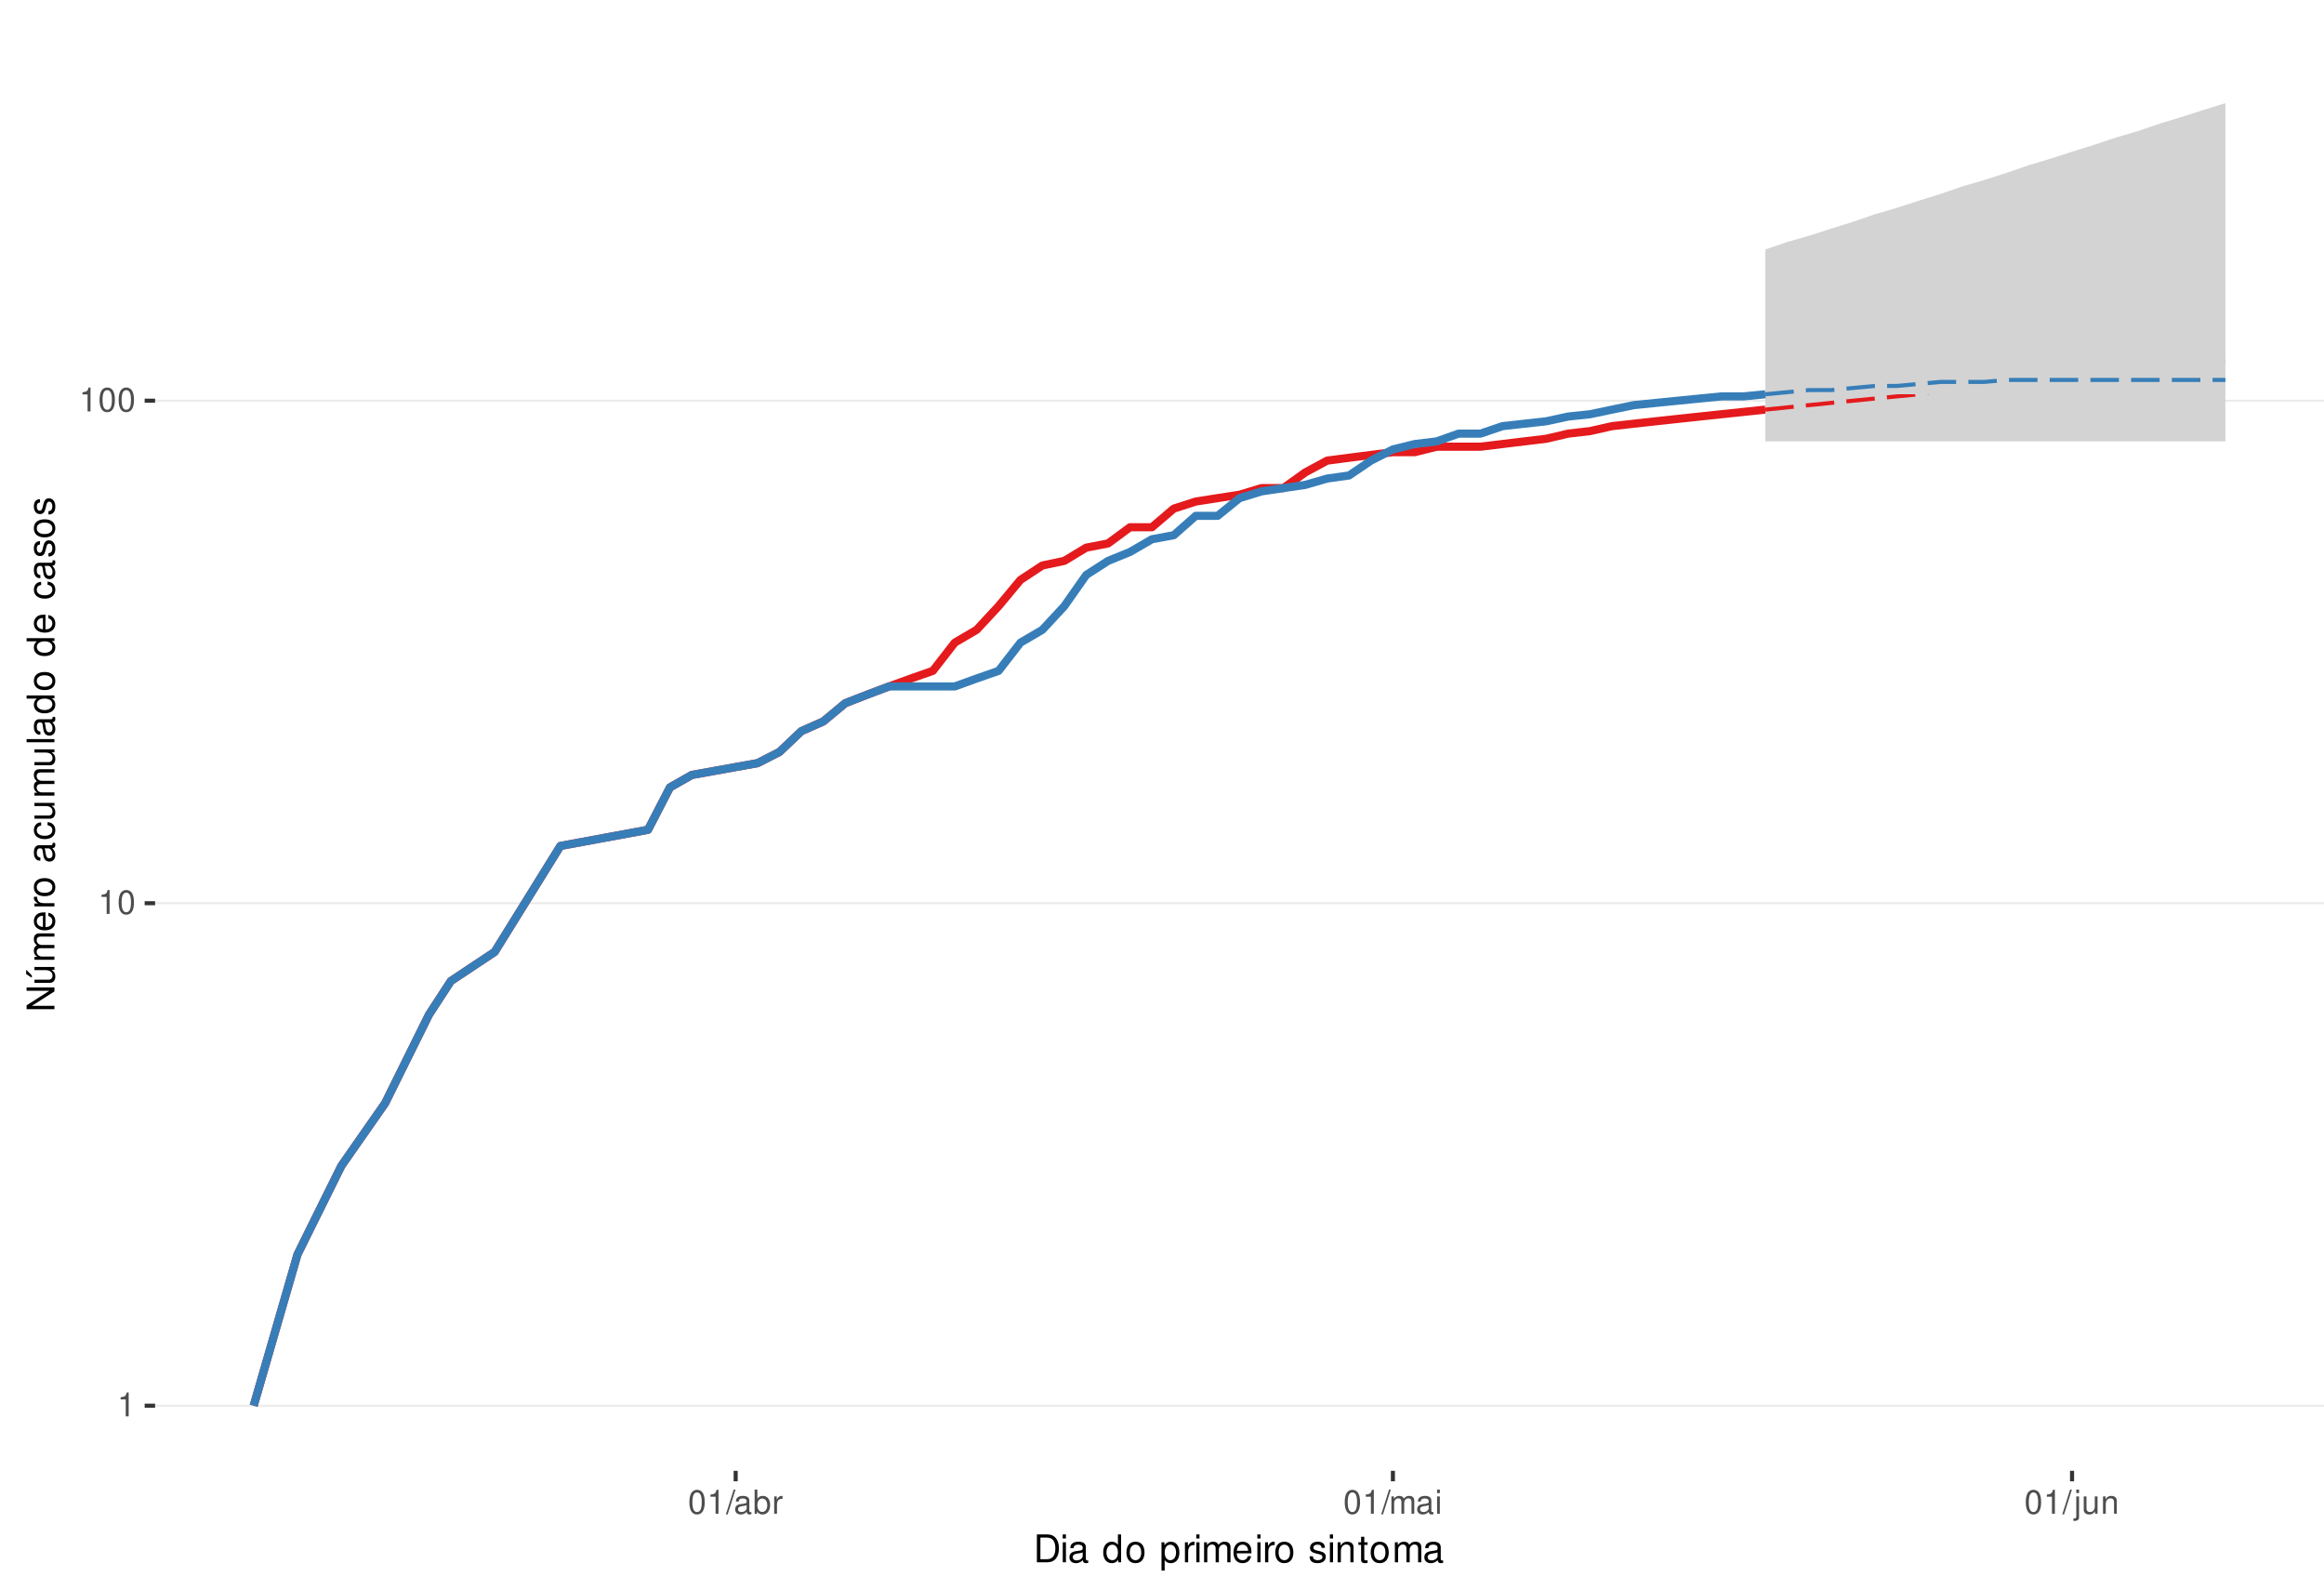
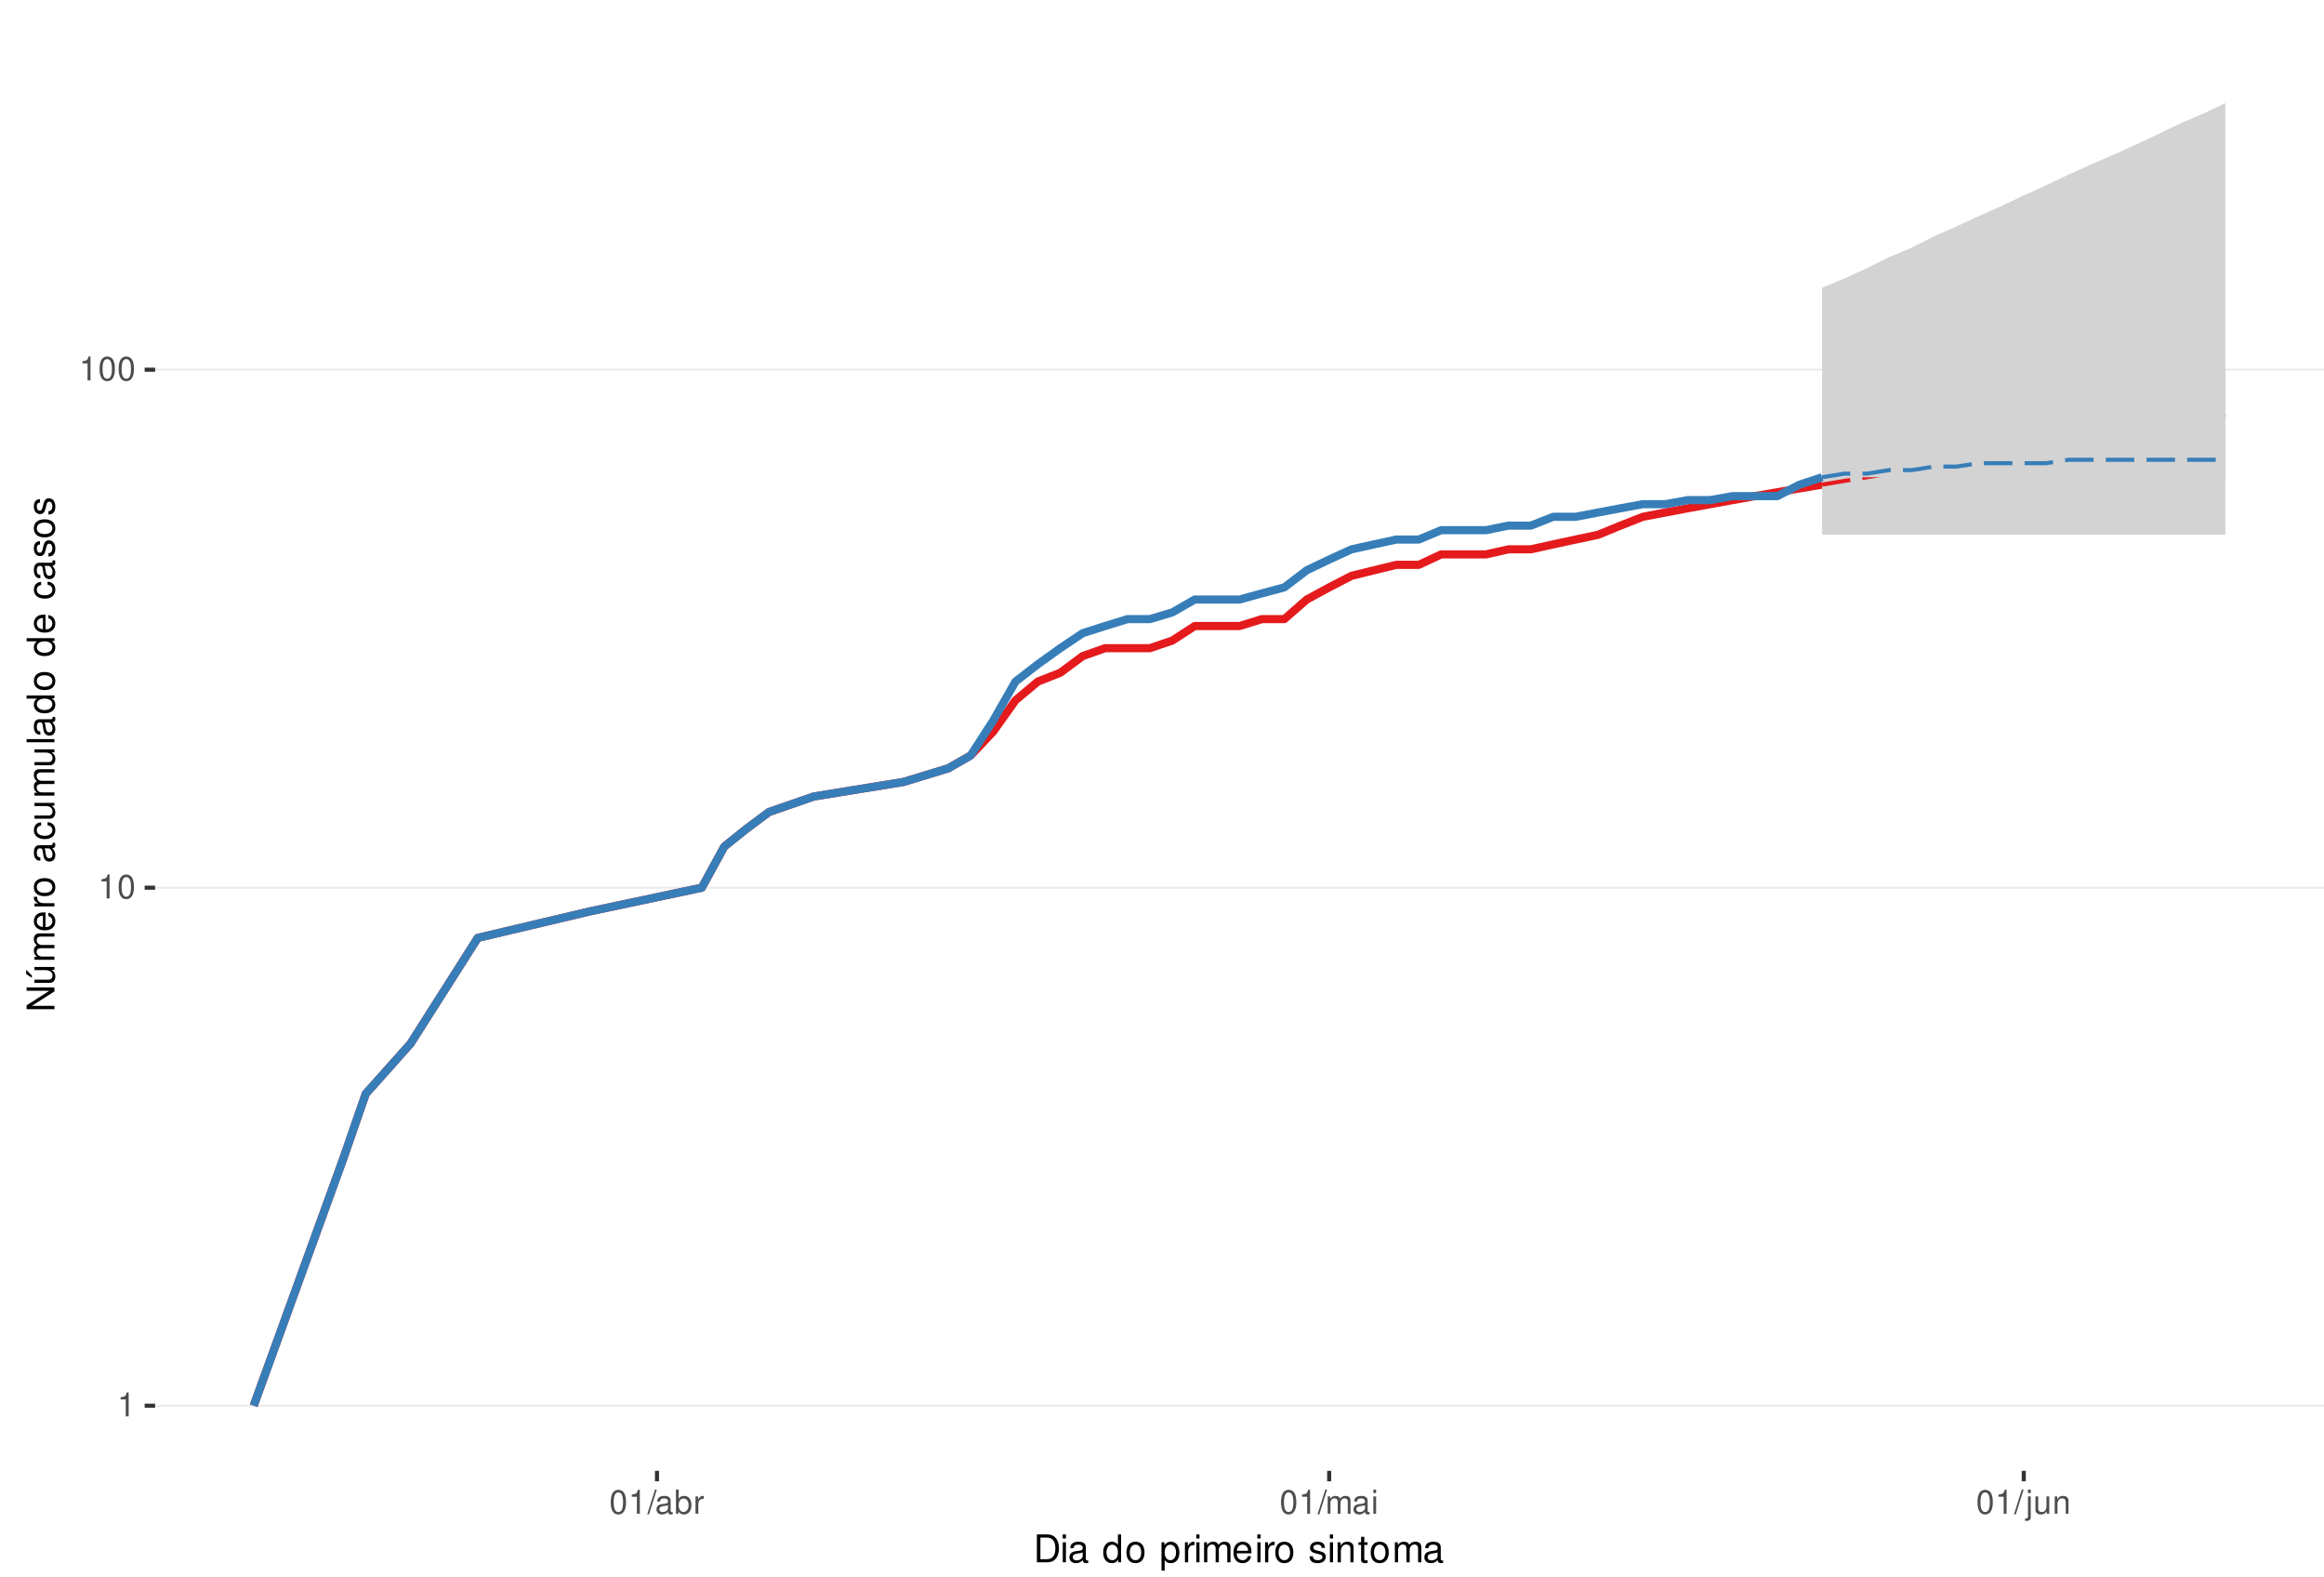
<svg xmlns="http://www.w3.org/2000/svg" xmlns:xlink="http://www.w3.org/1999/xlink" width="609pt" height="413pt" viewBox="0 0 609 413" version="1.1">
  <defs>
    <g>
      <symbol overflow="visible" id="glyph0-0">
        <path style="stroke:none;" d="" />
      </symbol>
      <symbol overflow="visible" id="glyph0-1">
        <path style="stroke:none;" d="M 2.234 -4.453 L 2.234 0 L 3 0 L 3 -6.266 L 2.5 -6.266 C 2.234 -5.297 2.062 -5.172 0.891 -5.016 L 0.891 -4.453 Z M 2.234 -4.453 " />
      </symbol>
      <symbol overflow="visible" id="glyph0-2">
        <path style="stroke:none;" d="M 2.375 -6.266 C 1.812 -6.266 1.297 -6 0.969 -5.578 C 0.578 -5.016 0.375 -4.188 0.375 -3.031 C 0.375 -0.922 1.062 0.203 2.375 0.203 C 3.672 0.203 4.391 -0.922 4.391 -2.984 C 4.391 -4.188 4.203 -5 3.797 -5.578 C 3.469 -6 2.953 -6.266 2.375 -6.266 Z M 2.375 -5.578 C 3.203 -5.578 3.609 -4.75 3.609 -3.047 C 3.609 -1.266 3.219 -0.438 2.359 -0.438 C 1.562 -0.438 1.156 -1.297 1.156 -3.016 C 1.156 -4.75 1.562 -5.578 2.375 -5.578 Z M 2.375 -5.578 " />
      </symbol>
      <symbol overflow="visible" id="glyph0-3">
        <path style="stroke:none;" d="M 1.984 -6.312 L -0.062 0.172 L 0.406 0.172 L 2.453 -6.312 Z M 1.984 -6.312 " />
      </symbol>
      <symbol overflow="visible" id="glyph0-4">
        <path style="stroke:none;" d="M 4.625 -0.422 C 4.547 -0.406 4.516 -0.406 4.469 -0.406 C 4.219 -0.406 4.078 -0.531 4.078 -0.766 L 4.078 -3.422 C 4.078 -4.234 3.5 -4.672 2.375 -4.672 C 1.719 -4.672 1.188 -4.469 0.875 -4.141 C 0.672 -3.906 0.578 -3.641 0.562 -3.188 L 1.297 -3.188 C 1.344 -3.75 1.672 -4 2.359 -4 C 3.016 -4 3.375 -3.75 3.375 -3.328 L 3.375 -3.141 C 3.359 -2.828 3.203 -2.703 2.609 -2.625 C 1.594 -2.5 1.438 -2.469 1.156 -2.359 C 0.625 -2.125 0.359 -1.734 0.359 -1.141 C 0.359 -0.312 0.938 0.203 1.859 0.203 C 2.422 0.203 2.875 0 3.391 -0.469 C 3.438 0 3.672 0.203 4.141 0.203 C 4.297 0.203 4.391 0.188 4.625 0.125 Z M 3.375 -1.422 C 3.375 -1.188 3.297 -1.031 3.078 -0.844 C 2.781 -0.578 2.438 -0.438 2.016 -0.438 C 1.453 -0.438 1.109 -0.703 1.109 -1.156 C 1.109 -1.641 1.422 -1.875 2.203 -1.984 C 2.984 -2.094 3.125 -2.125 3.375 -2.234 Z M 3.375 -1.422 " />
      </symbol>
      <symbol overflow="visible" id="glyph0-5">
        <path style="stroke:none;" d="M 0.469 -6.312 L 0.469 0 L 1.109 0 L 1.109 -0.578 C 1.469 -0.047 1.922 0.203 2.547 0.203 C 3.75 0.203 4.531 -0.781 4.531 -2.281 C 4.531 -3.75 3.797 -4.672 2.594 -4.672 C 1.969 -4.672 1.531 -4.438 1.188 -3.922 L 1.188 -6.312 Z M 2.453 -3.984 C 3.25 -3.984 3.781 -3.297 3.781 -2.203 C 3.781 -1.172 3.234 -0.469 2.453 -0.469 C 1.672 -0.469 1.188 -1.172 1.188 -2.234 C 1.188 -3.297 1.672 -3.984 2.453 -3.984 Z M 2.453 -3.984 " />
      </symbol>
      <symbol overflow="visible" id="glyph0-6">
        <path style="stroke:none;" d="M 0.594 -4.531 L 0.594 0 L 1.328 0 L 1.328 -2.359 C 1.328 -3.438 1.781 -3.938 2.781 -3.906 L 2.781 -4.641 C 2.656 -4.656 2.594 -4.672 2.5 -4.672 C 2.031 -4.672 1.672 -4.391 1.266 -3.719 L 1.266 -4.531 Z M 0.594 -4.531 " />
      </symbol>
      <symbol overflow="visible" id="glyph0-7">
        <path style="stroke:none;" d="M 0.609 -4.531 L 0.609 0 L 1.328 0 L 1.328 -2.844 C 1.328 -3.5 1.812 -4.031 2.391 -4.031 C 2.938 -4.031 3.234 -3.703 3.234 -3.125 L 3.234 0 L 3.969 0 L 3.969 -2.844 C 3.969 -3.5 4.438 -4.031 5.031 -4.031 C 5.562 -4.031 5.875 -3.703 5.875 -3.125 L 5.875 0 L 6.594 0 L 6.594 -3.406 C 6.594 -4.219 6.125 -4.672 5.281 -4.672 C 4.672 -4.672 4.312 -4.484 3.891 -3.969 C 3.625 -4.453 3.25 -4.672 2.672 -4.672 C 2.062 -4.672 1.656 -4.438 1.266 -3.891 L 1.266 -4.531 Z M 0.609 -4.531 " />
      </symbol>
      <symbol overflow="visible" id="glyph0-8">
        <path style="stroke:none;" d="M 1.297 -4.531 L 0.578 -4.531 L 0.578 0 L 1.297 0 Z M 1.297 -6.312 L 0.578 -6.312 L 0.578 -5.406 L 1.297 -5.406 Z M 1.297 -6.312 " />
      </symbol>
      <symbol overflow="visible" id="glyph0-9">
        <path style="stroke:none;" d="M 0.609 -4.531 L 0.609 0.656 C 0.609 1.109 0.469 1.25 0.016 1.25 C -0.031 1.25 -0.062 1.25 -0.156 1.25 L -0.156 1.859 C -0.062 1.875 -0.031 1.891 0.094 1.891 C 0.906 1.891 1.328 1.562 1.328 0.938 L 1.328 -4.531 Z M 1.328 -6.312 L 0.609 -6.312 L 0.609 -5.406 L 1.328 -5.406 Z M 1.328 -6.312 " />
      </symbol>
      <symbol overflow="visible" id="glyph0-10">
        <path style="stroke:none;" d="M 4.172 0 L 4.172 -4.531 L 3.453 -4.531 L 3.453 -1.969 C 3.453 -1.031 2.969 -0.438 2.219 -0.438 C 1.641 -0.438 1.281 -0.781 1.281 -1.328 L 1.281 -4.531 L 0.562 -4.531 L 0.562 -1.031 C 0.562 -0.281 1.125 0.203 2.016 0.203 C 2.672 0.203 3.094 -0.031 3.516 -0.625 L 3.516 0 Z M 4.172 0 " />
      </symbol>
      <symbol overflow="visible" id="glyph0-11">
        <path style="stroke:none;" d="M 0.609 -4.531 L 0.609 0 L 1.328 0 L 1.328 -2.5 C 1.328 -3.422 1.812 -4.031 2.562 -4.031 C 3.141 -4.031 3.5 -3.688 3.5 -3.141 L 3.5 0 L 4.219 0 L 4.219 -3.422 C 4.219 -4.188 3.656 -4.672 2.781 -4.672 C 2.109 -4.672 1.672 -4.406 1.266 -3.781 L 1.266 -4.531 Z M 0.609 -4.531 " />
      </symbol>
      <symbol overflow="visible" id="glyph1-0">
        <path style="stroke:none;" d="" />
      </symbol>
      <symbol overflow="visible" id="glyph1-1">
        <path style="stroke:none;" d="M 0.891 0 L 3.703 0 C 5.547 0 6.672 -1.375 6.672 -3.656 C 6.672 -5.906 5.547 -7.297 3.703 -7.297 L 0.891 -7.297 Z M 1.812 -0.812 L 1.812 -6.469 L 3.547 -6.469 C 4.984 -6.469 5.734 -5.5 5.734 -3.641 C 5.734 -1.797 4.984 -0.812 3.547 -0.812 Z M 1.812 -0.812 " />
      </symbol>
      <symbol overflow="visible" id="glyph1-2">
        <path style="stroke:none;" d="M 1.5 -5.234 L 0.672 -5.234 L 0.672 0 L 1.5 0 Z M 1.5 -7.297 L 0.656 -7.297 L 0.656 -6.234 L 1.5 -6.234 Z M 1.5 -7.297 " />
      </symbol>
      <symbol overflow="visible" id="glyph1-3">
        <path style="stroke:none;" d="M 5.344 -0.484 C 5.266 -0.469 5.219 -0.469 5.172 -0.469 C 4.875 -0.469 4.719 -0.625 4.719 -0.875 L 4.719 -3.953 C 4.719 -4.891 4.047 -5.391 2.75 -5.391 C 1.984 -5.391 1.375 -5.172 1.016 -4.781 C 0.766 -4.516 0.672 -4.203 0.656 -3.688 L 1.484 -3.688 C 1.562 -4.328 1.938 -4.625 2.719 -4.625 C 3.484 -4.625 3.891 -4.344 3.891 -3.844 L 3.891 -3.625 C 3.875 -3.266 3.703 -3.125 3.016 -3.047 C 1.844 -2.891 1.656 -2.844 1.344 -2.719 C 0.734 -2.453 0.422 -2 0.422 -1.312 C 0.422 -0.375 1.078 0.234 2.141 0.234 C 2.797 0.234 3.328 0 3.922 -0.547 C 3.984 0 4.234 0.234 4.781 0.234 C 4.953 0.234 5.062 0.203 5.344 0.141 Z M 3.891 -1.656 C 3.891 -1.375 3.812 -1.203 3.562 -0.969 C 3.219 -0.656 2.812 -0.5 2.312 -0.5 C 1.672 -0.5 1.297 -0.812 1.297 -1.344 C 1.297 -1.891 1.656 -2.172 2.547 -2.297 C 3.438 -2.422 3.609 -2.453 3.891 -2.594 Z M 3.891 -1.656 " />
      </symbol>
      <symbol overflow="visible" id="glyph1-4">
        <path style="stroke:none;" d="" />
      </symbol>
      <symbol overflow="visible" id="glyph1-5">
        <path style="stroke:none;" d="M 4.953 -7.297 L 4.125 -7.297 L 4.125 -4.578 C 3.766 -5.109 3.203 -5.391 2.516 -5.391 C 1.156 -5.391 0.266 -4.297 0.266 -2.625 C 0.266 -0.859 1.125 0.234 2.547 0.234 C 3.266 0.234 3.766 -0.047 4.203 -0.688 L 4.203 0 L 4.953 0 Z M 2.656 -4.609 C 3.547 -4.609 4.125 -3.812 4.125 -2.562 C 4.125 -1.344 3.547 -0.547 2.656 -0.547 C 1.734 -0.547 1.125 -1.359 1.125 -2.578 C 1.125 -3.797 1.734 -4.609 2.656 -4.609 Z M 2.656 -4.609 " />
      </symbol>
      <symbol overflow="visible" id="glyph1-6">
        <path style="stroke:none;" d="M 2.719 -5.391 C 1.234 -5.391 0.359 -4.344 0.359 -2.578 C 0.359 -0.812 1.234 0.234 2.734 0.234 C 4.203 0.234 5.094 -0.812 5.094 -2.547 C 5.094 -4.359 4.234 -5.391 2.719 -5.391 Z M 2.734 -4.625 C 3.672 -4.625 4.234 -3.844 4.234 -2.547 C 4.234 -1.312 3.656 -0.547 2.734 -0.547 C 1.797 -0.547 1.234 -1.312 1.234 -2.578 C 1.234 -3.844 1.797 -4.625 2.734 -4.625 Z M 2.734 -4.625 " />
      </symbol>
      <symbol overflow="visible" id="glyph1-7">
        <path style="stroke:none;" d="M 0.547 2.188 L 1.375 2.188 L 1.375 -0.547 C 1.812 -0.016 2.312 0.234 2.984 0.234 C 4.344 0.234 5.234 -0.859 5.234 -2.531 C 5.234 -4.297 4.375 -5.391 2.984 -5.391 C 2.266 -5.391 1.703 -5.062 1.312 -4.453 L 1.312 -5.234 L 0.547 -5.234 Z M 2.844 -4.609 C 3.766 -4.609 4.359 -3.797 4.359 -2.547 C 4.359 -1.359 3.75 -0.547 2.844 -0.547 C 1.953 -0.547 1.375 -1.344 1.375 -2.578 C 1.375 -3.812 1.953 -4.609 2.844 -4.609 Z M 2.844 -4.609 " />
      </symbol>
      <symbol overflow="visible" id="glyph1-8">
        <path style="stroke:none;" d="M 0.688 -5.234 L 0.688 0 L 1.531 0 L 1.531 -2.719 C 1.547 -3.984 2.062 -4.547 3.203 -4.516 L 3.203 -5.359 C 3.062 -5.375 2.984 -5.391 2.891 -5.391 C 2.344 -5.391 1.938 -5.062 1.453 -4.297 L 1.453 -5.234 Z M 0.688 -5.234 " />
      </symbol>
      <symbol overflow="visible" id="glyph1-9">
        <path style="stroke:none;" d="M 0.703 -5.234 L 0.703 0 L 1.547 0 L 1.547 -3.297 C 1.547 -4.047 2.094 -4.656 2.766 -4.656 C 3.391 -4.656 3.734 -4.281 3.734 -3.609 L 3.734 0 L 4.578 0 L 4.578 -3.297 C 4.578 -4.047 5.125 -4.656 5.812 -4.656 C 6.422 -4.656 6.781 -4.266 6.781 -3.609 L 6.781 0 L 7.625 0 L 7.625 -3.938 C 7.625 -4.875 7.078 -5.391 6.094 -5.391 C 5.406 -5.391 4.984 -5.188 4.484 -4.594 C 4.188 -5.156 3.766 -5.391 3.078 -5.391 C 2.375 -5.391 1.906 -5.125 1.469 -4.5 L 1.469 -5.234 Z M 0.703 -5.234 " />
      </symbol>
      <symbol overflow="visible" id="glyph1-10">
        <path style="stroke:none;" d="M 5.125 -2.344 C 5.125 -3.141 5.062 -3.625 4.922 -4.016 C 4.578 -4.875 3.781 -5.391 2.797 -5.391 C 1.344 -5.391 0.406 -4.281 0.406 -2.547 C 0.406 -0.812 1.297 0.234 2.781 0.234 C 3.984 0.234 4.812 -0.453 5.016 -1.594 L 4.188 -1.594 C 3.953 -0.906 3.484 -0.547 2.812 -0.547 C 2.281 -0.547 1.828 -0.781 1.547 -1.219 C 1.344 -1.516 1.281 -1.812 1.266 -2.344 Z M 1.297 -3.016 C 1.359 -3.984 1.953 -4.625 2.797 -4.625 C 3.641 -4.625 4.234 -3.953 4.234 -3.016 Z M 1.297 -3.016 " />
      </symbol>
      <symbol overflow="visible" id="glyph1-11">
        <path style="stroke:none;" d="M 4.375 -3.781 C 4.375 -4.812 3.688 -5.391 2.484 -5.391 C 1.266 -5.391 0.469 -4.766 0.469 -3.797 C 0.469 -2.969 0.891 -2.578 2.125 -2.281 L 2.906 -2.094 C 3.484 -1.953 3.719 -1.734 3.719 -1.375 C 3.719 -0.875 3.234 -0.547 2.5 -0.547 C 2.047 -0.547 1.672 -0.672 1.453 -0.891 C 1.328 -1.047 1.266 -1.188 1.219 -1.562 L 0.344 -1.562 C 0.375 -0.344 1.062 0.234 2.438 0.234 C 3.75 0.234 4.594 -0.422 4.594 -1.438 C 4.594 -2.203 4.156 -2.641 3.109 -2.891 L 2.312 -3.078 C 1.625 -3.234 1.344 -3.453 1.344 -3.828 C 1.344 -4.312 1.766 -4.625 2.453 -4.625 C 3.125 -4.625 3.484 -4.328 3.5 -3.781 Z M 4.375 -3.781 " />
      </symbol>
      <symbol overflow="visible" id="glyph1-12">
        <path style="stroke:none;" d="M 0.703 -5.234 L 0.703 0 L 1.547 0 L 1.547 -2.891 C 1.547 -3.953 2.094 -4.656 2.953 -4.656 C 3.625 -4.656 4.047 -4.266 4.047 -3.625 L 4.047 0 L 4.875 0 L 4.875 -3.953 C 4.875 -4.828 4.219 -5.391 3.203 -5.391 C 2.438 -5.391 1.938 -5.094 1.469 -4.359 L 1.469 -5.234 Z M 0.703 -5.234 " />
      </symbol>
      <symbol overflow="visible" id="glyph1-13">
        <path style="stroke:none;" d="M 2.547 -5.234 L 1.688 -5.234 L 1.688 -6.688 L 0.844 -6.688 L 0.844 -5.234 L 0.141 -5.234 L 0.141 -4.562 L 0.844 -4.562 L 0.844 -0.594 C 0.844 -0.062 1.203 0.234 1.859 0.234 C 2.078 0.234 2.266 0.203 2.547 0.156 L 2.547 -0.547 C 2.422 -0.516 2.312 -0.5 2.141 -0.5 C 1.781 -0.5 1.688 -0.594 1.688 -0.969 L 1.688 -4.562 L 2.547 -4.562 Z M 2.547 -5.234 " />
      </symbol>
      <symbol overflow="visible" id="glyph2-0">
        <path style="stroke:none;" d="" />
      </symbol>
      <symbol overflow="visible" id="glyph2-1">
        <path style="stroke:none;" d="M -7.297 -6.453 L -7.297 -5.578 L -1.328 -5.578 L -7.297 -1.766 L -7.297 -0.766 L 0 -0.766 L 0 -1.641 L -5.906 -1.641 L 0 -5.406 L 0 -6.453 Z M -7.297 -6.453 " />
      </symbol>
      <symbol overflow="visible" id="glyph2-2">
        <path style="stroke:none;" d="M 0 -4.812 L -5.234 -4.812 L -5.234 -3.984 L -2.266 -3.984 C -1.203 -3.984 -0.5 -3.438 -0.5 -2.562 C -0.5 -1.906 -0.906 -1.484 -1.531 -1.484 L -5.234 -1.484 L -5.234 -0.656 L -1.203 -0.656 C -0.328 -0.656 0.234 -1.297 0.234 -2.312 C 0.234 -3.094 -0.047 -3.578 -0.734 -4.062 L 0 -4.062 Z M -7.406 -2.953 L -5.922 -2 L -5.922 -2.594 L -7.406 -4.094 Z M -7.406 -2.953 " />
      </symbol>
      <symbol overflow="visible" id="glyph2-3">
        <path style="stroke:none;" d="M -5.234 -0.703 L 0 -0.703 L 0 -1.547 L -3.297 -1.547 C -4.047 -1.547 -4.656 -2.094 -4.656 -2.766 C -4.656 -3.391 -4.281 -3.734 -3.609 -3.734 L 0 -3.734 L 0 -4.578 L -3.297 -4.578 C -4.047 -4.578 -4.656 -5.125 -4.656 -5.812 C -4.656 -6.422 -4.266 -6.781 -3.609 -6.781 L 0 -6.781 L 0 -7.625 L -3.938 -7.625 C -4.875 -7.625 -5.391 -7.078 -5.391 -6.094 C -5.391 -5.406 -5.188 -4.984 -4.594 -4.484 C -5.156 -4.188 -5.391 -3.766 -5.391 -3.078 C -5.391 -2.375 -5.125 -1.906 -4.5 -1.469 L -5.234 -1.469 Z M -5.234 -0.703 " />
      </symbol>
      <symbol overflow="visible" id="glyph2-4">
        <path style="stroke:none;" d="M -2.344 -5.125 C -3.141 -5.125 -3.625 -5.062 -4.016 -4.922 C -4.875 -4.578 -5.391 -3.781 -5.391 -2.797 C -5.391 -1.344 -4.281 -0.406 -2.547 -0.406 C -0.812 -0.406 0.234 -1.297 0.234 -2.781 C 0.234 -3.984 -0.453 -4.812 -1.594 -5.016 L -1.594 -4.188 C -0.906 -3.953 -0.547 -3.484 -0.547 -2.812 C -0.547 -2.281 -0.781 -1.828 -1.219 -1.547 C -1.516 -1.344 -1.812 -1.281 -2.344 -1.266 Z M -3.016 -1.297 C -3.984 -1.359 -4.625 -1.953 -4.625 -2.797 C -4.625 -3.641 -3.953 -4.234 -3.016 -4.234 Z M -3.016 -1.297 " />
      </symbol>
      <symbol overflow="visible" id="glyph2-5">
        <path style="stroke:none;" d="M -5.234 -0.688 L 0 -0.688 L 0 -1.531 L -2.719 -1.531 C -3.984 -1.547 -4.547 -2.062 -4.516 -3.203 L -5.359 -3.203 C -5.375 -3.062 -5.391 -2.984 -5.391 -2.891 C -5.391 -2.344 -5.062 -1.938 -4.297 -1.453 L -5.234 -1.453 Z M -5.234 -0.688 " />
      </symbol>
      <symbol overflow="visible" id="glyph2-6">
        <path style="stroke:none;" d="M -5.391 -2.719 C -5.391 -1.234 -4.344 -0.359 -2.578 -0.359 C -0.812 -0.359 0.234 -1.234 0.234 -2.734 C 0.234 -4.203 -0.812 -5.094 -2.547 -5.094 C -4.359 -5.094 -5.391 -4.234 -5.391 -2.719 Z M -4.625 -2.734 C -4.625 -3.672 -3.844 -4.234 -2.547 -4.234 C -1.312 -4.234 -0.547 -3.656 -0.547 -2.734 C -0.547 -1.797 -1.312 -1.234 -2.578 -1.234 C -3.844 -1.234 -4.625 -1.797 -4.625 -2.734 Z M -4.625 -2.734 " />
      </symbol>
      <symbol overflow="visible" id="glyph2-7">
        <path style="stroke:none;" d="" />
      </symbol>
      <symbol overflow="visible" id="glyph2-8">
        <path style="stroke:none;" d="M -0.484 -5.344 C -0.469 -5.266 -0.469 -5.219 -0.469 -5.172 C -0.469 -4.875 -0.625 -4.719 -0.875 -4.719 L -3.953 -4.719 C -4.891 -4.719 -5.391 -4.047 -5.391 -2.75 C -5.391 -1.984 -5.172 -1.375 -4.781 -1.016 C -4.516 -0.766 -4.203 -0.672 -3.688 -0.656 L -3.688 -1.484 C -4.328 -1.562 -4.625 -1.938 -4.625 -2.719 C -4.625 -3.484 -4.344 -3.891 -3.844 -3.891 L -3.625 -3.891 C -3.266 -3.875 -3.125 -3.703 -3.047 -3.016 C -2.891 -1.844 -2.844 -1.656 -2.719 -1.344 C -2.453 -0.734 -2 -0.422 -1.312 -0.422 C -0.375 -0.422 0.234 -1.078 0.234 -2.141 C 0.234 -2.797 0 -3.328 -0.547 -3.922 C 0 -3.984 0.234 -4.234 0.234 -4.781 C 0.234 -4.953 0.203 -5.062 0.141 -5.344 Z M -1.656 -3.891 C -1.375 -3.891 -1.203 -3.812 -0.969 -3.562 C -0.656 -3.219 -0.5 -2.812 -0.5 -2.312 C -0.5 -1.672 -0.812 -1.297 -1.344 -1.297 C -1.891 -1.297 -2.172 -1.656 -2.297 -2.547 C -2.422 -3.438 -2.453 -3.609 -2.594 -3.891 Z M -1.656 -3.891 " />
      </symbol>
      <symbol overflow="visible" id="glyph2-9">
        <path style="stroke:none;" d="M -3.484 -4.703 C -3.984 -4.672 -4.312 -4.562 -4.609 -4.359 C -5.094 -4 -5.391 -3.375 -5.391 -2.641 C -5.391 -1.219 -4.266 -0.312 -2.531 -0.312 C -0.844 -0.312 0.234 -1.203 0.234 -2.625 C 0.234 -3.875 -0.516 -4.672 -1.797 -4.766 L -1.797 -3.938 C -0.953 -3.797 -0.547 -3.359 -0.547 -2.656 C -0.547 -1.734 -1.297 -1.188 -2.531 -1.188 C -3.844 -1.188 -4.625 -1.719 -4.625 -2.625 C -4.625 -3.328 -4.203 -3.766 -3.484 -3.875 Z M -3.484 -4.703 " />
      </symbol>
      <symbol overflow="visible" id="glyph2-10">
        <path style="stroke:none;" d="M 0 -4.812 L -5.234 -4.812 L -5.234 -3.984 L -2.266 -3.984 C -1.203 -3.984 -0.5 -3.438 -0.5 -2.562 C -0.5 -1.906 -0.906 -1.484 -1.531 -1.484 L -5.234 -1.484 L -5.234 -0.656 L -1.203 -0.656 C -0.328 -0.656 0.234 -1.297 0.234 -2.312 C 0.234 -3.094 -0.047 -3.578 -0.734 -4.062 L 0 -4.062 Z M 0 -4.812 " />
      </symbol>
      <symbol overflow="visible" id="glyph2-11">
        <path style="stroke:none;" d="M -7.297 -1.516 L -7.297 -0.688 L 0 -0.688 L 0 -1.516 Z M -7.297 -1.516 " />
      </symbol>
      <symbol overflow="visible" id="glyph2-12">
        <path style="stroke:none;" d="M -7.297 -4.953 L -7.297 -4.125 L -4.578 -4.125 C -5.109 -3.766 -5.391 -3.203 -5.391 -2.516 C -5.391 -1.156 -4.297 -0.266 -2.625 -0.266 C -0.859 -0.266 0.234 -1.125 0.234 -2.547 C 0.234 -3.266 -0.047 -3.766 -0.688 -4.203 L 0 -4.203 L 0 -4.953 Z M -4.609 -2.656 C -4.609 -3.547 -3.812 -4.125 -2.562 -4.125 C -1.344 -4.125 -0.547 -3.547 -0.547 -2.656 C -0.547 -1.734 -1.359 -1.125 -2.578 -1.125 C -3.797 -1.125 -4.609 -1.734 -4.609 -2.656 Z M -4.609 -2.656 " />
      </symbol>
      <symbol overflow="visible" id="glyph2-13">
        <path style="stroke:none;" d="M -3.781 -4.375 C -4.812 -4.375 -5.391 -3.688 -5.391 -2.484 C -5.391 -1.266 -4.766 -0.469 -3.797 -0.469 C -2.969 -0.469 -2.578 -0.891 -2.281 -2.125 L -2.094 -2.906 C -1.953 -3.484 -1.734 -3.719 -1.375 -3.719 C -0.875 -3.719 -0.547 -3.234 -0.547 -2.5 C -0.547 -2.047 -0.672 -1.672 -0.891 -1.453 C -1.047 -1.328 -1.188 -1.266 -1.562 -1.219 L -1.562 -0.344 C -0.344 -0.375 0.234 -1.062 0.234 -2.438 C 0.234 -3.75 -0.422 -4.594 -1.438 -4.594 C -2.203 -4.594 -2.641 -4.156 -2.891 -3.109 L -3.078 -2.312 C -3.234 -1.625 -3.453 -1.344 -3.828 -1.344 C -4.312 -1.344 -4.625 -1.766 -4.625 -2.453 C -4.625 -3.125 -4.328 -3.484 -3.781 -3.5 Z M -3.781 -4.375 " />
      </symbol>
    </g>
    <clipPath id="clip1">
      <path d="M 40.645 9.961 L 609 9.961 L 609 385.328 L 40.645 385.328 Z M 40.645 9.961 " />
    </clipPath>
    <clipPath id="clip2">
      <path d="M 40.645 368 L 609 368 L 609 369 L 40.645 369 Z M 40.645 368 " />
    </clipPath>
    <clipPath id="clip3">
-       <path d="M 40.645 236 L 609 236 L 609 237 L 40.645 237 Z M 40.645 236 " />
+       <path d="M 40.645 232 L 609 232 L 609 233 L 40.645 233 Z M 40.645 232 " />
    </clipPath>
    <clipPath id="clip4">
-       <path d="M 40.645 104 L 609 104 L 609 106 L 40.645 106 Z M 40.645 104 " />
+       <path d="M 40.645 96 L 609 96 L 609 98 L 40.645 98 Z M 40.645 96 " />
    </clipPath>
  </defs>
  <g id="surface32">
    <rect x="0" y="0" width="609" height="413" style="fill:rgb(100%,100%,100%);fill-opacity:1;stroke:none;" />
    <rect x="0" y="0" width="609" height="413" style="fill:rgb(100%,100%,100%);fill-opacity:1;stroke:none;" />
    <path style="fill:none;stroke-width:1.067;stroke-linecap:round;stroke-linejoin:round;stroke:rgb(100%,100%,100%);stroke-opacity:1;stroke-miterlimit:10;" d="M 0 413 L 609 413 L 609 0 L 0 0 Z M 0 413 " />
    <g clip-path="url(#clip1)" clip-rule="nonzero">
      <path style=" stroke:none;fill-rule:nonzero;fill:rgb(100%,100%,100%);fill-opacity:1;" d="M 40.645 385.328 L 609 385.328 L 609 9.961 L 40.645 9.961 Z M 40.645 385.328 " />
    </g>
    <g clip-path="url(#clip2)" clip-rule="nonzero">
      <path style="fill:none;stroke-width:0.533;stroke-linecap:butt;stroke-linejoin:round;stroke:rgb(92.157%,92.157%,92.157%);stroke-opacity:1;stroke-miterlimit:10;" d="M 40.645 368.266 L 609 368.266 " />
    </g>
    <g clip-path="url(#clip3)" clip-rule="nonzero">
-       <path style="fill:none;stroke-width:0.533;stroke-linecap:butt;stroke-linejoin:round;stroke:rgb(92.157%,92.157%,92.157%);stroke-opacity:1;stroke-miterlimit:10;" d="M 40.645 236.625 L 609 236.625 " />
+       <path style="fill:none;stroke-width:0.533;stroke-linecap:butt;stroke-linejoin:round;stroke:rgb(92.157%,92.157%,92.157%);stroke-opacity:1;stroke-miterlimit:10;" d="M 40.645 232.559 L 609 232.559 " />
    </g>
    <g clip-path="url(#clip4)" clip-rule="nonzero">
-       <path style="fill:none;stroke-width:0.533;stroke-linecap:butt;stroke-linejoin:round;stroke:rgb(92.157%,92.157%,92.157%);stroke-opacity:1;stroke-miterlimit:10;" d="M 40.645 104.98 L 609 104.98 " />
-     </g>
-     <path style="fill:none;stroke-width:2.134;stroke-linecap:butt;stroke-linejoin:round;stroke:rgb(89.412%,10.196%,10.98%);stroke-opacity:1;stroke-miterlimit:10;" d="M 66.48 368.266 L 77.961 328.637 L 89.441 305.457 L 100.926 289.008 L 112.406 265.828 L 118.148 257.016 L 129.629 249.383 L 146.852 221.625 L 169.816 217.387 L 175.559 206.285 L 181.297 203.02 L 198.52 199.926 L 204.262 196.996 L 210.004 191.547 L 215.746 189.004 L 221.484 184.238 L 227.227 181.996 L 232.969 179.836 L 238.707 177.758 L 244.449 175.754 L 250.191 168.363 L 255.93 165 L 261.672 158.812 L 267.414 151.918 L 273.152 148.148 L 278.895 146.941 L 284.637 143.477 L 290.375 142.367 L 296.117 138.129 L 301.859 138.129 L 307.602 133.242 L 313.34 131.395 L 319.082 130.496 L 324.824 129.609 L 330.562 127.875 L 336.305 127.875 L 342.047 123.762 L 347.785 120.672 L 353.527 119.922 L 359.27 119.188 L 365.008 118.457 L 370.75 118.457 L 376.492 117.027 L 387.973 117.027 L 393.715 116.328 L 399.453 115.633 L 405.195 114.949 L 410.938 113.602 L 416.68 112.941 L 422.418 111.645 L 428.16 111.004 L 433.902 110.371 L 439.641 109.746 L 445.383 109.129 L 451.125 108.52 L 456.863 107.914 L 462.605 107.316 " />
-     <path style=" stroke:none;fill-rule:nonzero;fill:rgb(82.745%,82.745%,82.745%);fill-opacity:1;" d="M 462.605 65.352 L 468.348 63.387 L 474.086 61.75 L 479.828 59.902 L 485.57 58.113 L 491.309 56.133 L 497.051 54.453 L 502.793 52.594 L 508.535 50.793 L 514.273 48.832 L 520.016 47.145 L 525.758 45.305 L 531.496 43.324 L 537.238 41.602 L 542.98 39.746 L 548.719 37.949 L 554.461 36.031 L 560.203 34.348 L 565.941 32.387 L 571.684 30.645 L 577.426 28.809 L 583.164 27.023 L 583.164 115.633 L 462.605 115.633 Z M 462.605 65.352 " />
-     <path style="fill:none;stroke-width:1.067;stroke-linecap:butt;stroke-linejoin:round;stroke:rgb(89.412%,10.196%,10.98%);stroke-opacity:1;stroke-dasharray:7.469,3.201;stroke-miterlimit:10;" d="M 462.605 107.316 L 468.348 106.723 L 474.086 106.137 L 479.828 105.555 L 485.57 104.98 L 491.309 104.41 L 497.051 103.848 L 502.793 103.289 L 508.535 102.191 L 514.273 101.648 L 520.016 101.113 L 525.758 100.582 L 531.496 100.055 L 537.238 99.531 L 542.98 99.016 L 548.719 97.992 L 554.461 97.488 L 560.203 96.988 L 565.941 96.496 L 571.684 95.52 L 577.426 95.035 L 583.164 94.559 " />
-     <path style="fill:none;stroke-width:2.134;stroke-linecap:butt;stroke-linejoin:round;stroke:rgb(21.569%,49.412%,72.157%);stroke-opacity:1;stroke-miterlimit:10;" d="M 66.48 368.266 L 77.961 328.637 L 89.441 305.457 L 100.926 289.008 L 112.406 265.828 L 118.148 257.016 L 129.629 249.383 L 146.852 221.625 L 169.816 217.387 L 175.559 206.285 L 181.297 203.02 L 198.52 199.926 L 204.262 196.996 L 210.004 191.547 L 215.746 189.004 L 221.484 184.238 L 227.227 181.996 L 232.969 179.836 L 250.191 179.836 L 255.93 177.758 L 261.672 175.754 L 267.414 168.363 L 273.152 165 L 278.895 158.812 L 284.637 150.633 L 290.375 146.941 L 296.117 144.609 L 301.859 141.277 L 307.602 140.211 L 313.34 135.145 L 319.082 135.145 L 324.824 130.496 L 330.562 128.738 L 336.305 127.875 L 342.047 127.031 L 347.785 125.371 L 353.527 124.562 L 359.27 120.672 L 365.008 117.738 L 370.75 116.328 L 376.492 115.633 L 382.23 113.602 L 387.973 113.602 L 393.715 111.645 L 399.453 111.004 L 405.195 110.371 L 410.938 109.129 L 416.68 108.52 L 422.418 107.316 L 428.16 106.137 L 433.902 105.555 L 439.641 104.98 L 445.383 104.41 L 451.125 103.848 L 456.863 103.848 L 462.605 103.289 " />
-     <path style=" stroke:none;fill-rule:nonzero;fill:rgb(82.745%,82.745%,82.745%);fill-opacity:1;" d="M 462.605 103.289 L 468.348 100.055 L 474.086 96.988 L 479.828 94.559 L 485.57 91.77 L 491.309 89.543 L 497.051 86.98 L 502.793 84.934 L 508.535 83.344 L 514.273 82.184 L 520.016 81.043 L 525.758 80.668 L 531.496 80.293 L 542.98 79.559 L 554.461 79.559 L 560.203 79.191 L 583.164 79.191 L 583.164 103.289 Z M 462.605 103.289 " />
-     <path style="fill:none;stroke-width:1.067;stroke-linecap:butt;stroke-linejoin:round;stroke:rgb(21.569%,49.412%,72.157%);stroke-opacity:1;stroke-dasharray:7.469,3.201;stroke-miterlimit:10;" d="M 462.605 103.289 L 468.348 102.738 L 474.086 102.191 L 479.828 102.191 L 485.57 101.648 L 491.309 101.113 L 497.051 101.113 L 502.793 100.582 L 508.535 100.055 L 520.016 100.055 L 525.758 99.531 L 583.164 99.531 " />
+       <path style="fill:none;stroke-width:0.533;stroke-linecap:butt;stroke-linejoin:round;stroke:rgb(92.157%,92.157%,92.157%);stroke-opacity:1;stroke-miterlimit:10;" d="M 40.645 96.852 L 609 96.852 " />
+     </g>
+     <path style="fill:none;stroke-width:2.134;stroke-linecap:butt;stroke-linejoin:round;stroke:rgb(89.412%,10.196%,10.98%);stroke-opacity:1;stroke-miterlimit:10;" d="M 66.48 368.266 L 89.965 303.52 L 95.836 286.562 L 107.578 273.41 L 125.195 245.711 L 154.551 238.77 L 183.906 232.559 L 189.781 221.812 L 195.652 217.098 L 201.523 212.73 L 213.266 208.664 L 236.75 204.859 L 248.492 201.285 L 254.367 197.918 L 260.238 191.707 L 266.109 183.469 L 271.98 178.555 L 277.852 176.246 L 283.723 171.879 L 289.594 169.809 L 301.336 169.809 L 307.207 167.812 L 313.078 164.008 L 324.824 164.008 L 330.695 162.195 L 336.566 162.195 L 342.438 157.066 L 348.309 153.879 L 354.18 150.855 L 360.051 149.402 L 365.922 147.98 L 371.793 147.98 L 377.664 145.238 L 389.41 145.238 L 395.281 143.914 L 401.152 143.914 L 407.023 142.617 L 412.895 141.352 L 418.766 140.109 L 424.637 137.703 L 430.508 135.395 L 436.379 134.27 L 442.25 133.168 L 448.121 132.086 L 453.992 131.023 L 459.867 129.98 L 465.738 128.957 L 471.609 127.949 L 477.48 126.957 " />
+     <path style=" stroke:none;fill-rule:nonzero;fill:rgb(82.745%,82.745%,82.745%);fill-opacity:1;" d="M 477.48 75.363 L 483.352 72.957 L 489.223 70.266 L 495.094 67.34 L 500.965 64.891 L 506.836 61.883 L 512.707 59.336 L 518.578 56.594 L 524.453 53.973 L 530.324 51.191 L 536.195 48.539 L 542.066 45.75 L 547.938 43.086 L 553.809 40.539 L 559.68 37.879 L 565.551 35.125 L 571.422 32.301 L 577.293 29.793 L 583.164 27.023 L 583.164 140.109 L 477.48 140.109 Z M 477.48 75.363 " />
+     <path style="fill:none;stroke-width:1.067;stroke-linecap:butt;stroke-linejoin:round;stroke:rgb(89.412%,10.196%,10.98%);stroke-opacity:1;stroke-dasharray:7.469,3.201;stroke-miterlimit:10;" d="M 477.48 126.957 L 483.352 125.984 L 489.223 125.027 L 495.094 124.082 L 500.965 123.156 L 506.836 122.242 L 512.707 120.457 L 518.578 119.582 L 524.453 118.723 L 530.324 117.875 L 536.195 117.039 L 542.066 115.402 L 547.938 114.598 L 553.809 113.809 L 559.68 113.027 L 565.551 111.496 L 571.422 110.746 L 577.293 110.004 L 583.164 108.547 " />
+     <path style="fill:none;stroke-width:2.134;stroke-linecap:butt;stroke-linejoin:round;stroke:rgb(21.569%,49.412%,72.157%);stroke-opacity:1;stroke-miterlimit:10;" d="M 66.48 368.266 L 89.965 303.52 L 95.836 286.562 L 107.578 273.41 L 125.195 245.711 L 154.551 238.77 L 183.906 232.559 L 189.781 221.812 L 195.652 217.098 L 201.523 212.73 L 213.266 208.664 L 236.75 204.859 L 248.492 201.285 L 254.367 197.918 L 260.238 188.832 L 266.109 178.555 L 271.98 174.02 L 277.852 169.809 L 283.723 165.879 L 289.594 164.008 L 295.465 162.195 L 301.336 162.195 L 307.207 160.434 L 313.078 157.066 L 324.824 157.066 L 330.695 155.449 L 336.566 153.879 L 342.438 149.402 L 348.309 146.594 L 354.18 143.914 L 360.051 142.617 L 365.922 141.352 L 371.793 141.352 L 377.664 138.895 L 389.41 138.895 L 395.281 137.703 L 401.152 137.703 L 407.023 135.395 L 412.895 135.395 L 418.766 134.27 L 424.637 133.168 L 430.508 132.086 L 436.379 132.086 L 442.25 131.023 L 448.121 131.023 L 453.992 129.98 L 465.738 129.98 L 471.609 126.957 L 477.48 125.027 " />
+     <path style=" stroke:none;fill-rule:nonzero;fill:rgb(82.745%,82.745%,82.745%);fill-opacity:1;" d="M 477.48 125.027 L 483.352 120.457 L 489.223 116.215 L 495.094 113.027 L 500.965 109.273 L 506.836 106.43 L 512.707 103.719 L 518.578 101.766 L 524.453 100.5 L 530.324 99.258 L 536.195 98.043 L 542.066 97.445 L 547.938 96.852 L 553.809 96.266 L 583.164 96.266 L 583.164 125.027 Z M 477.48 125.027 " />
+     <path style="fill:none;stroke-width:1.067;stroke-linecap:butt;stroke-linejoin:round;stroke:rgb(21.569%,49.412%,72.157%);stroke-opacity:1;stroke-dasharray:7.469,3.201;stroke-miterlimit:10;" d="M 477.48 125.027 L 483.352 124.082 L 489.223 124.082 L 495.094 123.156 L 500.965 123.156 L 506.836 122.242 L 512.707 122.242 L 518.578 121.34 L 536.195 121.34 L 542.066 120.457 L 583.164 120.457 " />
    <g style="fill:rgb(30.196%,30.196%,30.196%);fill-opacity:1;">
      <use xlink:href="#glyph0-1" x="30.715" y="371.071" />
    </g>
    <g style="fill:rgb(30.196%,30.196%,30.196%);fill-opacity:1;">
-       <use xlink:href="#glyph0-1" x="25.715" y="239.431" />
-       <use xlink:href="#glyph0-2" x="30.715" y="239.431" />
-     </g>
-     <g style="fill:rgb(30.196%,30.196%,30.196%);fill-opacity:1;">
-       <use xlink:href="#glyph0-1" x="20.715" y="107.786" />
-       <use xlink:href="#glyph0-2" x="25.715" y="107.786" />
-       <use xlink:href="#glyph0-2" x="30.715" y="107.786" />
+       <use xlink:href="#glyph0-1" x="25.715" y="235.364" />
+       <use xlink:href="#glyph0-2" x="30.715" y="235.364" />
+     </g>
+     <g style="fill:rgb(30.196%,30.196%,30.196%);fill-opacity:1;">
+       <use xlink:href="#glyph0-1" x="20.715" y="99.657" />
+       <use xlink:href="#glyph0-2" x="25.715" y="99.657" />
+       <use xlink:href="#glyph0-2" x="30.715" y="99.657" />
    </g>
    <path style="fill:none;stroke-width:1.067;stroke-linecap:butt;stroke-linejoin:round;stroke:rgb(20%,20%,20%);stroke-opacity:1;stroke-miterlimit:10;" d="M 37.906 368.266 L 40.645 368.266 " />
-     <path style="fill:none;stroke-width:1.067;stroke-linecap:butt;stroke-linejoin:round;stroke:rgb(20%,20%,20%);stroke-opacity:1;stroke-miterlimit:10;" d="M 37.906 236.625 L 40.645 236.625 " />
-     <path style="fill:none;stroke-width:1.067;stroke-linecap:butt;stroke-linejoin:round;stroke:rgb(20%,20%,20%);stroke-opacity:1;stroke-miterlimit:10;" d="M 37.906 104.98 L 40.645 104.98 " />
-     <path style="fill:none;stroke-width:1.067;stroke-linecap:butt;stroke-linejoin:round;stroke:rgb(20%,20%,20%);stroke-opacity:1;stroke-miterlimit:10;" d="M 192.781 388.07 L 192.781 385.328 " />
-     <path style="fill:none;stroke-width:1.067;stroke-linecap:butt;stroke-linejoin:round;stroke:rgb(20%,20%,20%);stroke-opacity:1;stroke-miterlimit:10;" d="M 365.008 388.07 L 365.008 385.328 " />
-     <path style="fill:none;stroke-width:1.067;stroke-linecap:butt;stroke-linejoin:round;stroke:rgb(20%,20%,20%);stroke-opacity:1;stroke-miterlimit:10;" d="M 542.98 388.07 L 542.98 385.328 " />
-     <g style="fill:rgb(30.196%,30.196%,30.196%);fill-opacity:1;">
-       <use xlink:href="#glyph0-2" x="180.281" y="396.567" />
-       <use xlink:href="#glyph0-1" x="185.281" y="396.567" />
-       <use xlink:href="#glyph0-3" x="190.281" y="396.567" />
-       <use xlink:href="#glyph0-4" x="192.281" y="396.567" />
-       <use xlink:href="#glyph0-5" x="197.281" y="396.567" />
-       <use xlink:href="#glyph0-6" x="202.281" y="396.567" />
-     </g>
-     <g style="fill:rgb(30.196%,30.196%,30.196%);fill-opacity:1;">
-       <use xlink:href="#glyph0-2" x="352.008" y="396.567" />
-       <use xlink:href="#glyph0-1" x="357.008" y="396.567" />
-       <use xlink:href="#glyph0-3" x="362.008" y="396.567" />
-       <use xlink:href="#glyph0-7" x="364.008" y="396.567" />
-       <use xlink:href="#glyph0-4" x="371.008" y="396.567" />
-       <use xlink:href="#glyph0-8" x="376.008" y="396.567" />
-     </g>
-     <g style="fill:rgb(30.196%,30.196%,30.196%);fill-opacity:1;">
-       <use xlink:href="#glyph0-2" x="530.48" y="396.567" />
-       <use xlink:href="#glyph0-1" x="535.48" y="396.567" />
-       <use xlink:href="#glyph0-3" x="540.48" y="396.567" />
-       <use xlink:href="#glyph0-9" x="543.48" y="396.567" />
-       <use xlink:href="#glyph0-10" x="545.48" y="396.567" />
-       <use xlink:href="#glyph0-11" x="550.48" y="396.567" />
+     <path style="fill:none;stroke-width:1.067;stroke-linecap:butt;stroke-linejoin:round;stroke:rgb(20%,20%,20%);stroke-opacity:1;stroke-miterlimit:10;" d="M 37.906 232.559 L 40.645 232.559 " />
+     <path style="fill:none;stroke-width:1.067;stroke-linecap:butt;stroke-linejoin:round;stroke:rgb(20%,20%,20%);stroke-opacity:1;stroke-miterlimit:10;" d="M 37.906 96.852 L 40.645 96.852 " />
+     <path style="fill:none;stroke-width:1.067;stroke-linecap:butt;stroke-linejoin:round;stroke:rgb(20%,20%,20%);stroke-opacity:1;stroke-miterlimit:10;" d="M 172.164 388.07 L 172.164 385.328 " />
+     <path style="fill:none;stroke-width:1.067;stroke-linecap:butt;stroke-linejoin:round;stroke:rgb(20%,20%,20%);stroke-opacity:1;stroke-miterlimit:10;" d="M 348.309 388.07 L 348.309 385.328 " />
+     <path style="fill:none;stroke-width:1.067;stroke-linecap:butt;stroke-linejoin:round;stroke:rgb(20%,20%,20%);stroke-opacity:1;stroke-miterlimit:10;" d="M 530.324 388.07 L 530.324 385.328 " />
+     <g style="fill:rgb(30.196%,30.196%,30.196%);fill-opacity:1;">
+       <use xlink:href="#glyph0-2" x="159.664" y="396.567" />
+       <use xlink:href="#glyph0-1" x="164.664" y="396.567" />
+       <use xlink:href="#glyph0-3" x="169.664" y="396.567" />
+       <use xlink:href="#glyph0-4" x="171.664" y="396.567" />
+       <use xlink:href="#glyph0-5" x="176.664" y="396.567" />
+       <use xlink:href="#glyph0-6" x="181.664" y="396.567" />
+     </g>
+     <g style="fill:rgb(30.196%,30.196%,30.196%);fill-opacity:1;">
+       <use xlink:href="#glyph0-2" x="335.309" y="396.567" />
+       <use xlink:href="#glyph0-1" x="340.309" y="396.567" />
+       <use xlink:href="#glyph0-3" x="345.309" y="396.567" />
+       <use xlink:href="#glyph0-7" x="347.309" y="396.567" />
+       <use xlink:href="#glyph0-4" x="354.309" y="396.567" />
+       <use xlink:href="#glyph0-8" x="359.309" y="396.567" />
+     </g>
+     <g style="fill:rgb(30.196%,30.196%,30.196%);fill-opacity:1;">
+       <use xlink:href="#glyph0-2" x="517.824" y="396.567" />
+       <use xlink:href="#glyph0-1" x="522.824" y="396.567" />
+       <use xlink:href="#glyph0-3" x="527.824" y="396.567" />
+       <use xlink:href="#glyph0-9" x="530.824" y="396.567" />
+       <use xlink:href="#glyph0-10" x="532.824" y="396.567" />
+       <use xlink:href="#glyph0-11" x="537.824" y="396.567" />
    </g>
    <g style="fill:rgb(0%,0%,0%);fill-opacity:1;">
      <use xlink:href="#glyph1-1" x="270.824" y="409.29" />
      <use xlink:href="#glyph1-2" x="277.824" y="409.29" />
      <use xlink:href="#glyph1-3" x="279.824" y="409.29" />
      <use xlink:href="#glyph1-4" x="285.824" y="409.29" />
      <use xlink:href="#glyph1-5" x="288.824" y="409.29" />
      <use xlink:href="#glyph1-6" x="294.824" y="409.29" />
      <use xlink:href="#glyph1-4" x="300.824" y="409.29" />
      <use xlink:href="#glyph1-7" x="303.824" y="409.29" />
      <use xlink:href="#glyph1-8" x="309.824" y="409.29" />
      <use xlink:href="#glyph1-2" x="312.824" y="409.29" />
      <use xlink:href="#glyph1-9" x="314.824" y="409.29" />
      <use xlink:href="#glyph1-10" x="322.824" y="409.29" />
      <use xlink:href="#glyph1-2" x="328.824" y="409.29" />
      <use xlink:href="#glyph1-8" x="330.824" y="409.29" />
      <use xlink:href="#glyph1-6" x="333.824" y="409.29" />
      <use xlink:href="#glyph1-4" x="339.824" y="409.29" />
      <use xlink:href="#glyph1-11" x="342.824" y="409.29" />
      <use xlink:href="#glyph1-2" x="347.824" y="409.29" />
      <use xlink:href="#glyph1-12" x="349.824" y="409.29" />
      <use xlink:href="#glyph1-13" x="355.824" y="409.29" />
      <use xlink:href="#glyph1-6" x="358.824" y="409.29" />
      <use xlink:href="#glyph1-9" x="364.824" y="409.29" />
      <use xlink:href="#glyph1-3" x="372.824" y="409.29" />
    </g>
    <g style="fill:rgb(0%,0%,0%);fill-opacity:1;">
      <use xlink:href="#glyph2-1" x="14.263" y="265.145" />
      <use xlink:href="#glyph2-2" x="14.263" y="258.145" />
      <use xlink:href="#glyph2-3" x="14.263" y="252.145" />
      <use xlink:href="#glyph2-4" x="14.263" y="244.145" />
      <use xlink:href="#glyph2-5" x="14.263" y="238.145" />
      <use xlink:href="#glyph2-6" x="14.263" y="235.145" />
      <use xlink:href="#glyph2-7" x="14.263" y="229.145" />
      <use xlink:href="#glyph2-8" x="14.263" y="226.145" />
      <use xlink:href="#glyph2-9" x="14.263" y="220.145" />
      <use xlink:href="#glyph2-10" x="14.263" y="215.145" />
      <use xlink:href="#glyph2-3" x="14.263" y="209.145" />
      <use xlink:href="#glyph2-10" x="14.263" y="201.145" />
      <use xlink:href="#glyph2-11" x="14.263" y="195.145" />
      <use xlink:href="#glyph2-8" x="14.263" y="193.145" />
      <use xlink:href="#glyph2-12" x="14.263" y="187.145" />
      <use xlink:href="#glyph2-6" x="14.263" y="181.145" />
      <use xlink:href="#glyph2-7" x="14.263" y="175.145" />
      <use xlink:href="#glyph2-12" x="14.263" y="172.145" />
      <use xlink:href="#glyph2-4" x="14.263" y="166.145" />
      <use xlink:href="#glyph2-7" x="14.263" y="160.145" />
      <use xlink:href="#glyph2-9" x="14.263" y="157.145" />
      <use xlink:href="#glyph2-8" x="14.263" y="152.145" />
      <use xlink:href="#glyph2-13" x="14.263" y="146.145" />
      <use xlink:href="#glyph2-6" x="14.263" y="141.145" />
      <use xlink:href="#glyph2-13" x="14.263" y="135.145" />
    </g>
  </g>
</svg>
